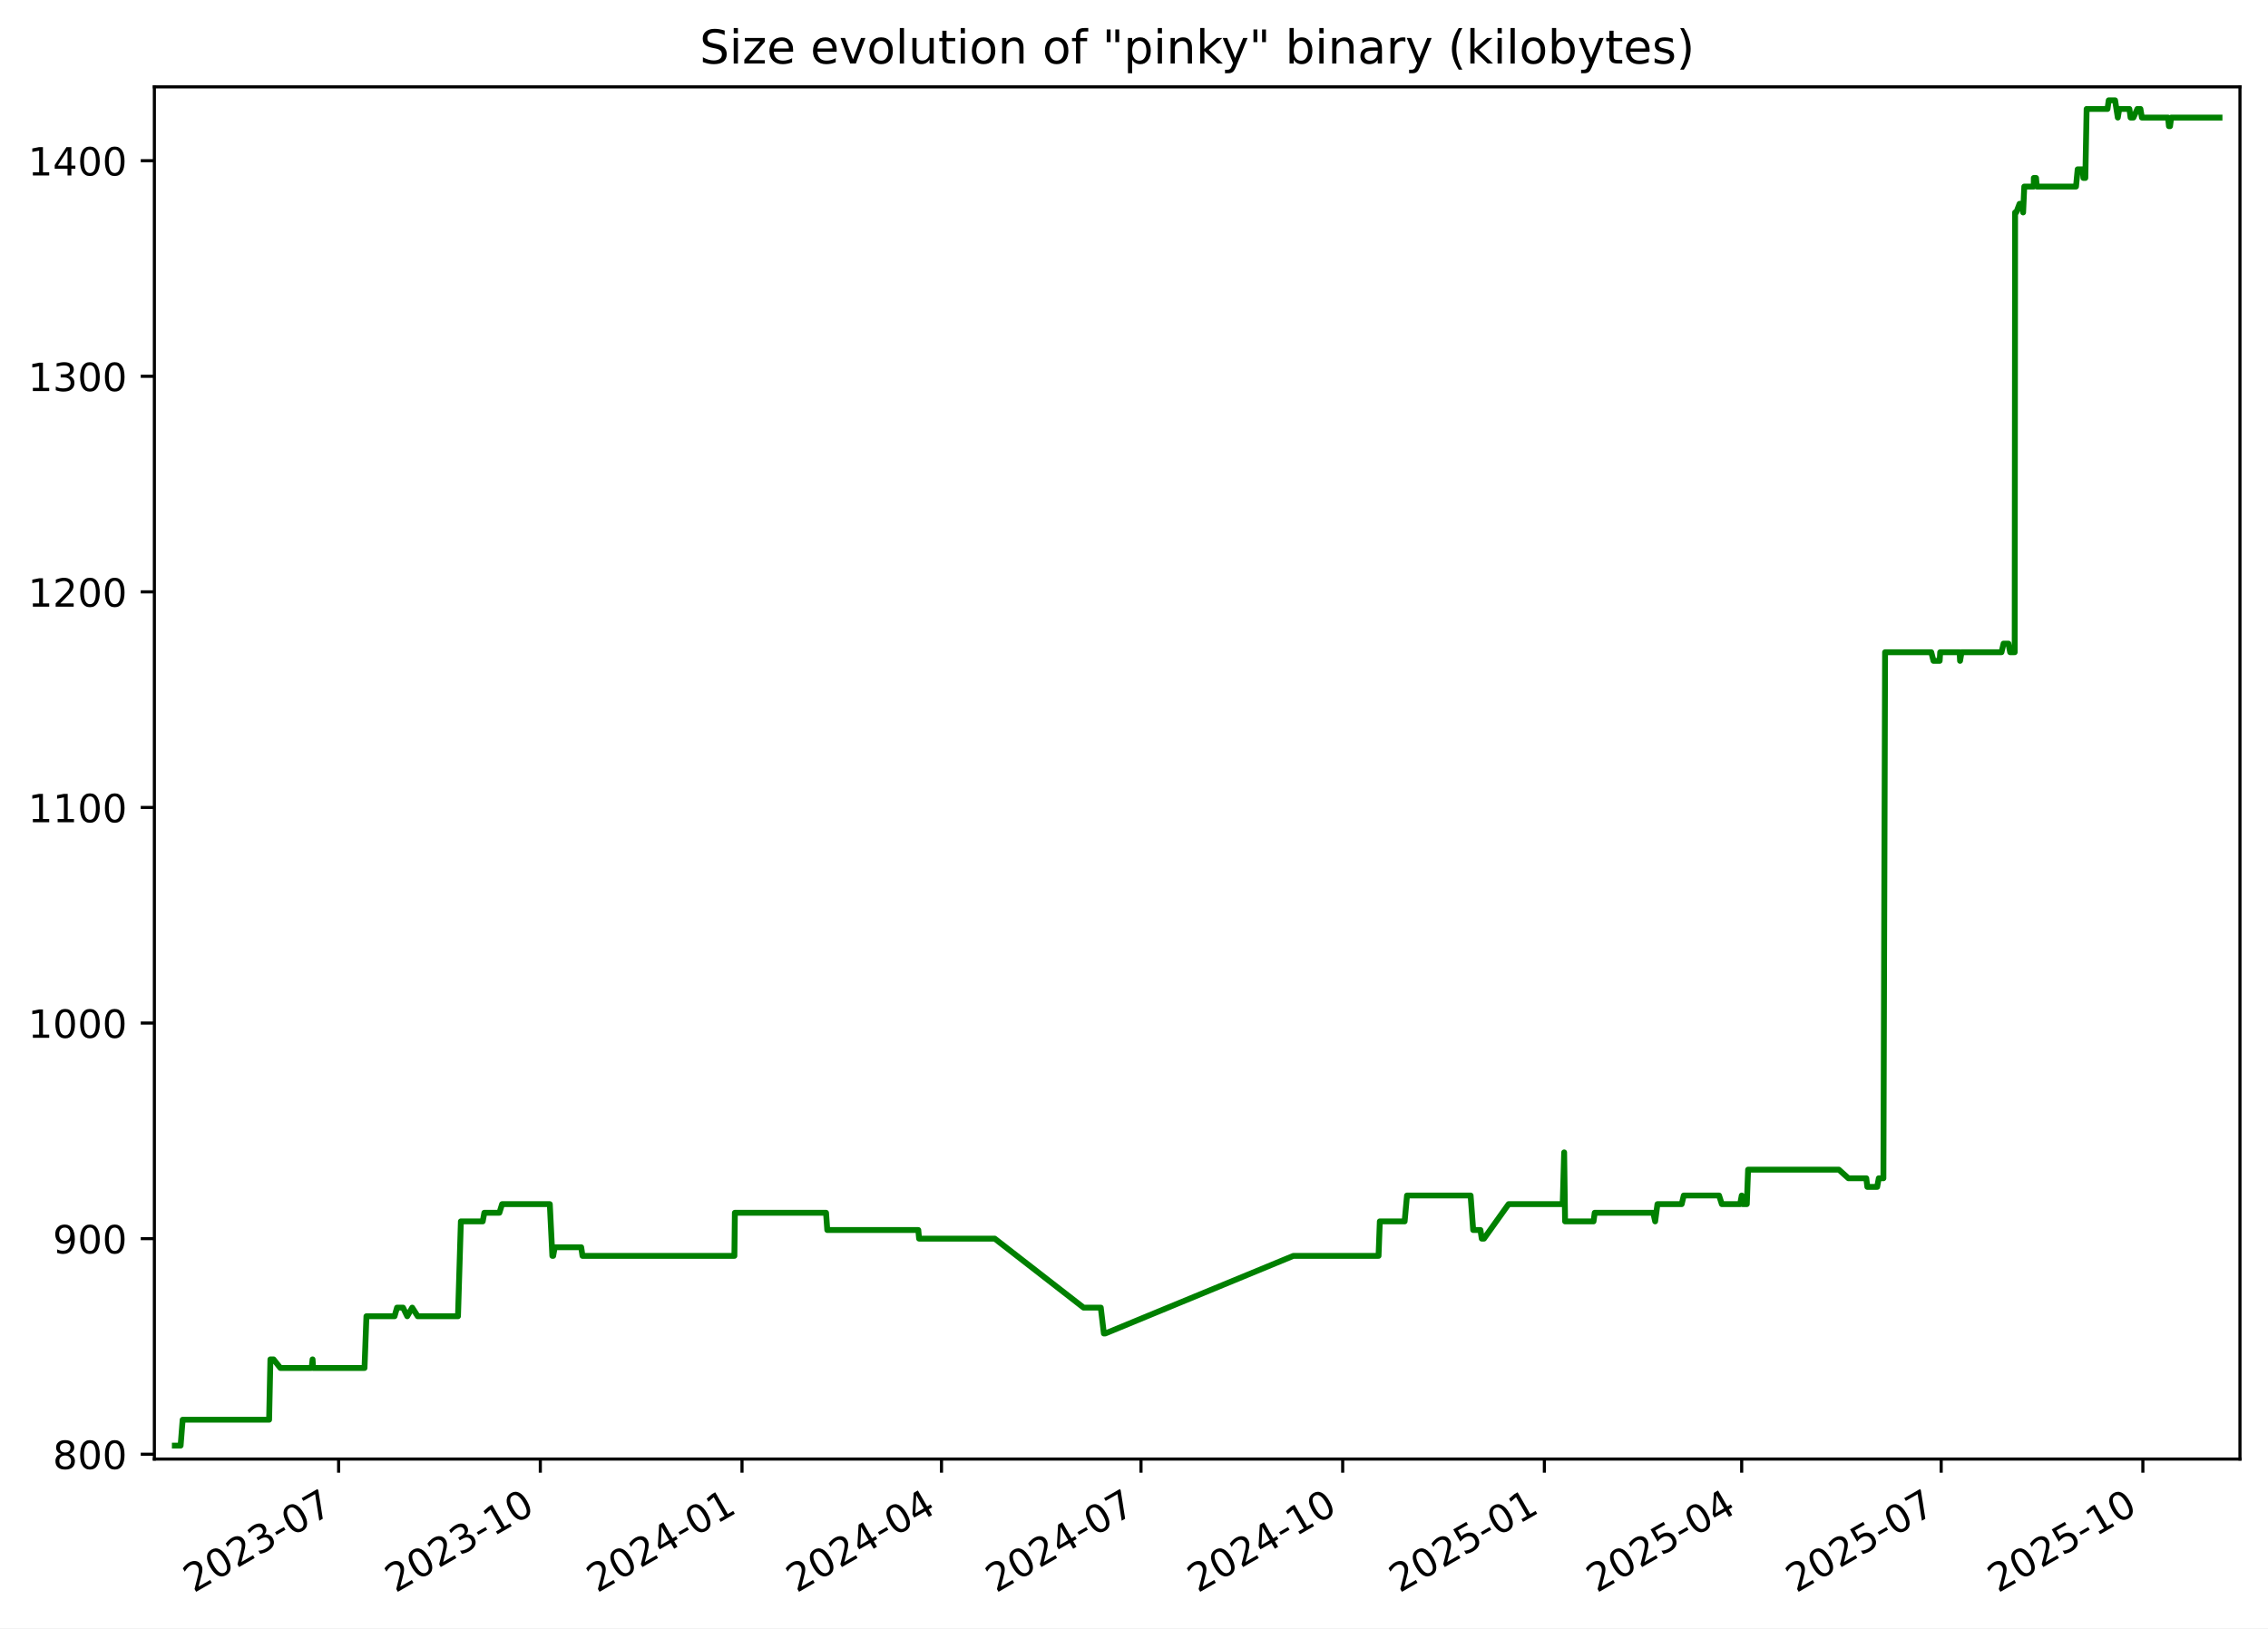
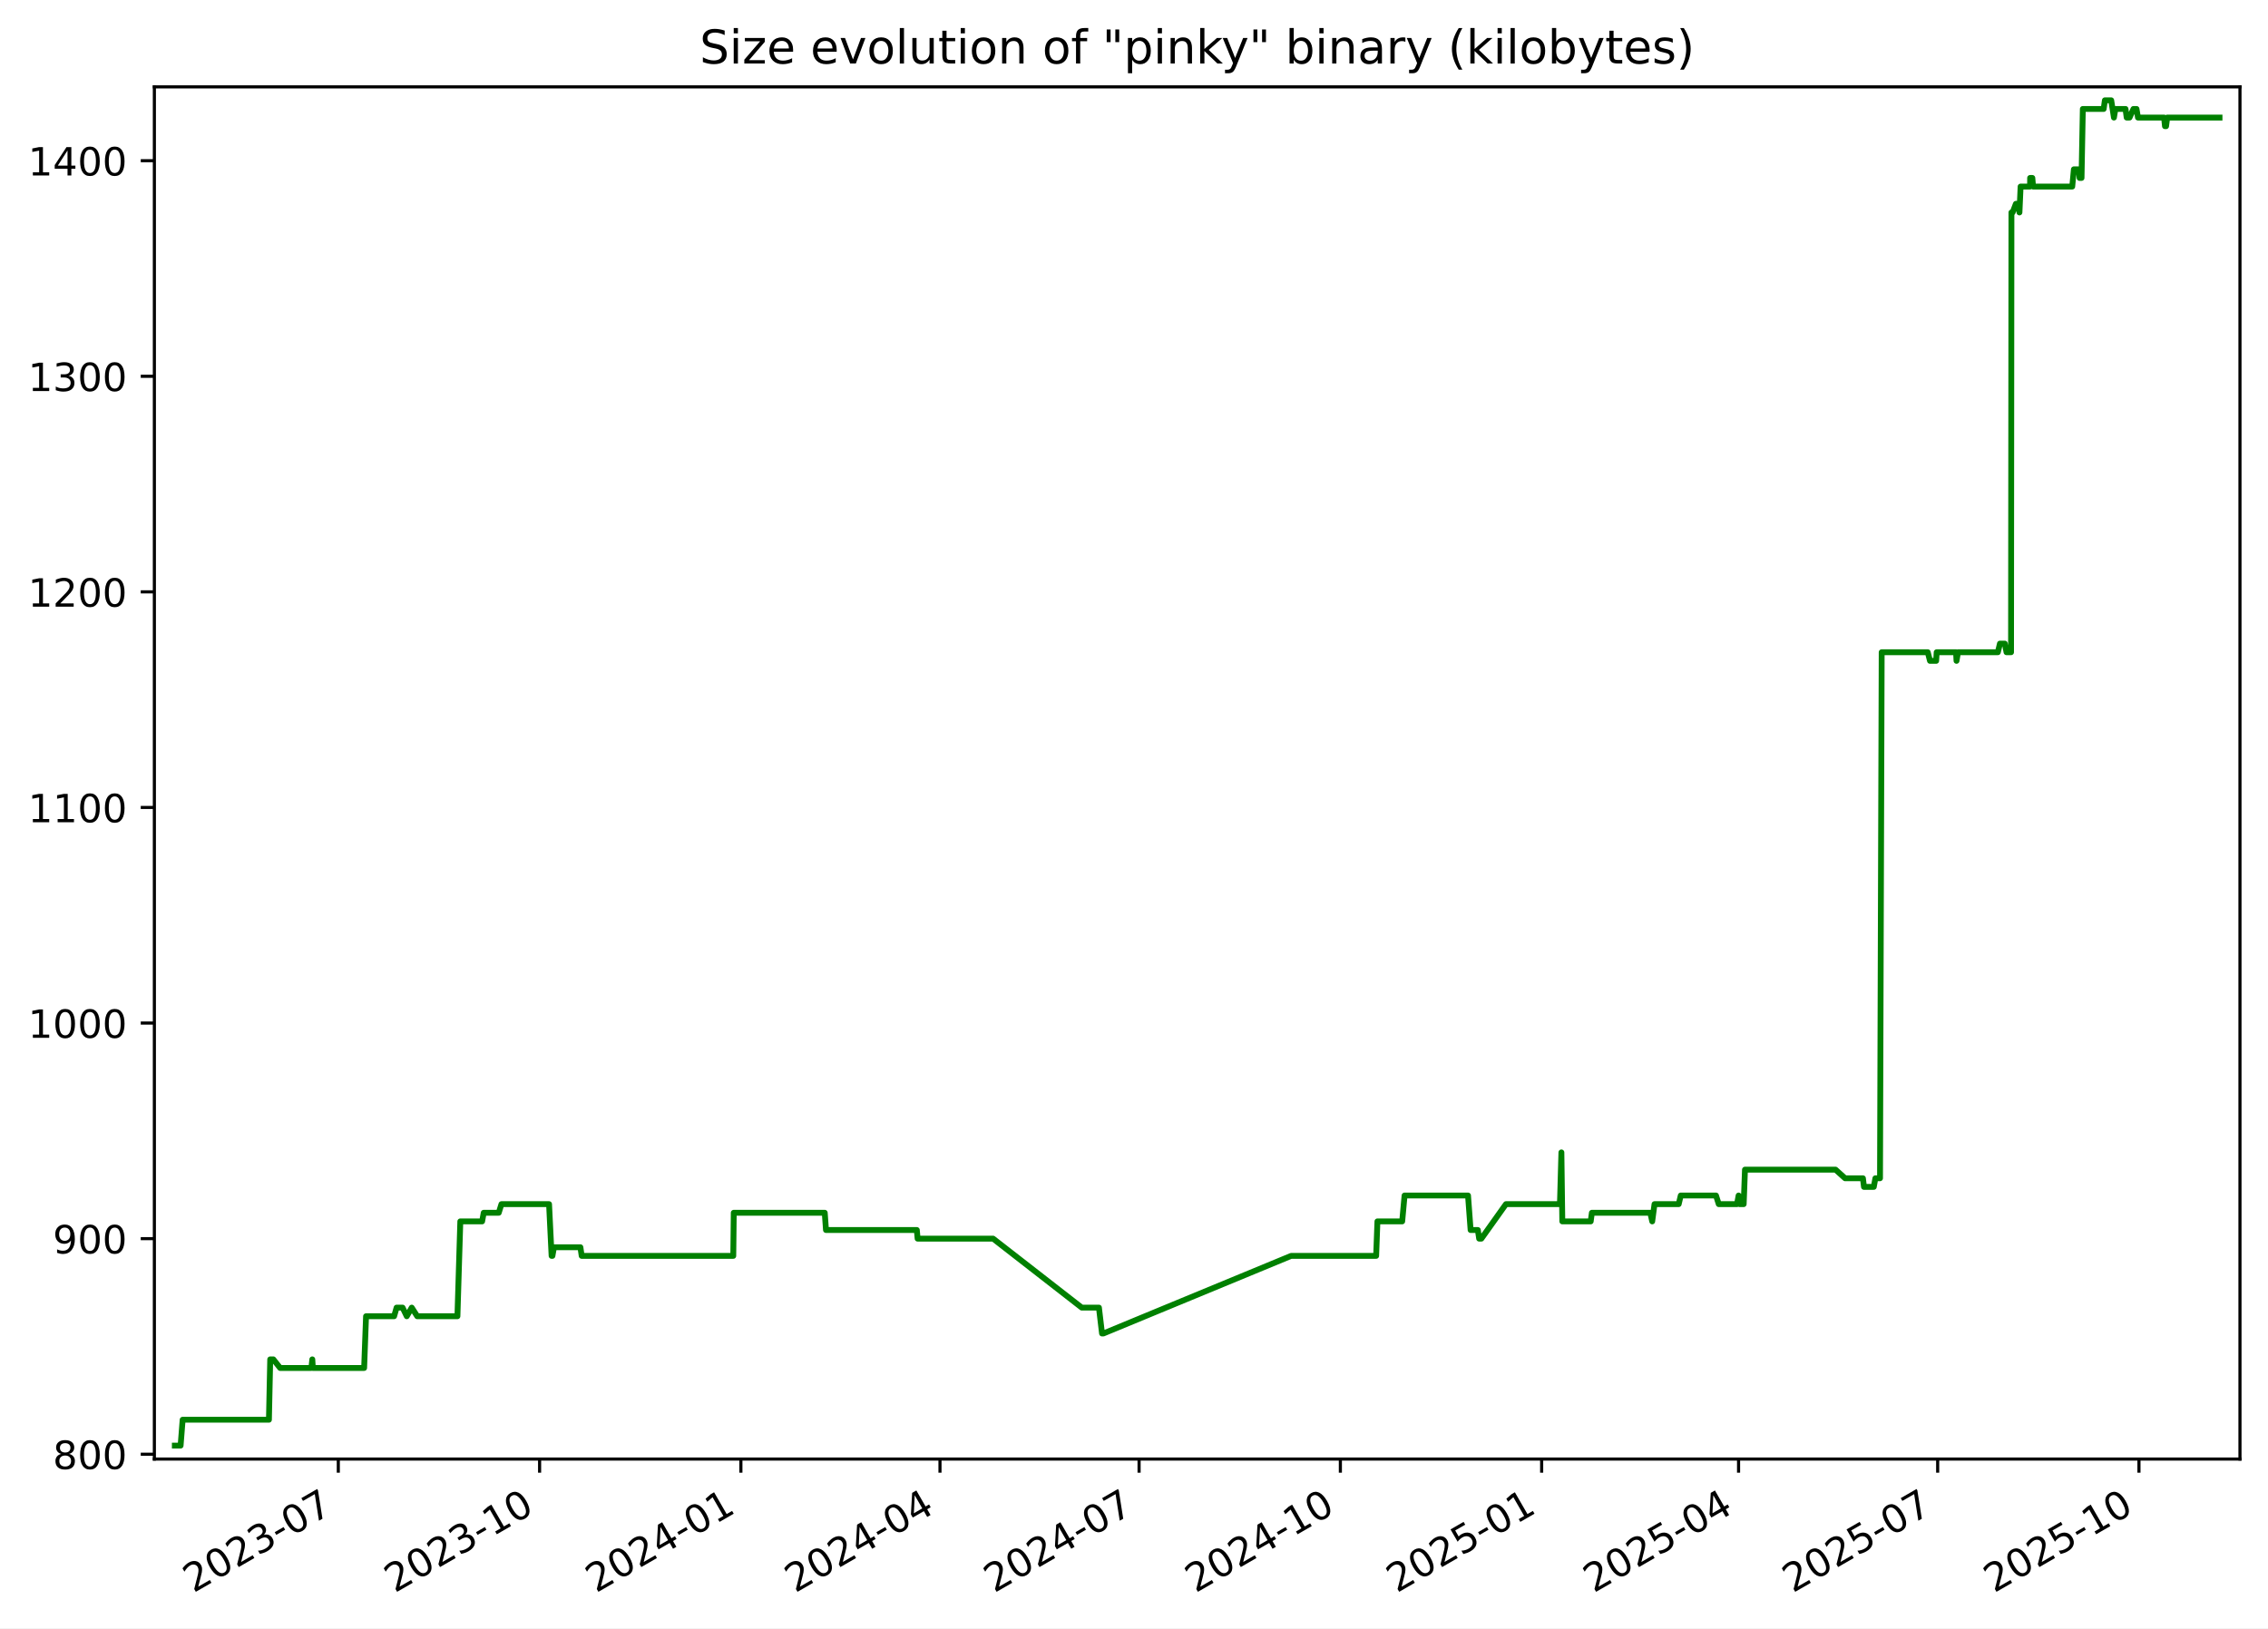
<svg xmlns="http://www.w3.org/2000/svg" xmlns:xlink="http://www.w3.org/1999/xlink" width="582.53pt" height="418.303pt" viewBox="0 0 582.53 418.303" version="1.1">
  <defs>
    <style type="text/css">*{stroke-linejoin: round; stroke-linecap: butt}</style>
  </defs>
  <g id="figure_1">
    <g id="patch_1">
      <path d="M -0 418.303  L 582.53 418.303  L 582.53 0  L -0 0  z " style="fill: #ffffff" />
    </g>
    <g id="axes_1">
      <g id="patch_2">
        <path d="M 39.65 374.83  L 575.33 374.83  L 575.33 22.318  L 39.65 22.318  z " style="fill: #ffffff" />
      </g>
      <g id="matplotlib.axis_1">
        <g id="xtick_1">
          <g id="line2d_1">
            <defs>
-               <path id="m881728bbc0" d="M 0 0  L 0 3.5  " style="stroke: #000000; stroke-width: 0.8" />
+               <path id="m4343f23c25" d="M 0 0  L 0 3.5  " style="stroke: #000000; stroke-width: 0.8" />
            </defs>
            <g>
-               <use xlink:href="#m881728bbc0" x="86.975" y="374.83" style="stroke: #000000; stroke-width: 0.8" />
+               <use xlink:href="#m4343f23c25" x="86.892" y="374.83" style="stroke: #000000; stroke-width: 0.8" />
            </g>
          </g>
          <g id="text_1">
-             <g transform="translate(49.75062 409.302) rotate(-30) scale(0.1 -0.1)">
+             <g transform="translate(49.66697 409.302) rotate(-30) scale(0.1 -0.1)">
              <defs>
                <path id="DejaVuSans-32" d="M 1228 531  L 3431 531  L 3431 0  L 469 0  L 469 531  Q 828 903 1448 1529  Q 2069 2156 2228 2338  Q 2531 2678 2651 2914  Q 2772 3150 2772 3378  Q 2772 3750 2511 3984  Q 2250 4219 1831 4219  Q 1534 4219 1204 4116  Q 875 4013 500 3803  L 500 4441  Q 881 4594 1212 4672  Q 1544 4750 1819 4750  Q 2544 4750 2975 4387  Q 3406 4025 3406 3419  Q 3406 3131 3298 2873  Q 3191 2616 2906 2266  Q 2828 2175 2409 1742  Q 1991 1309 1228 531  z " transform="scale(0.015625)" />
                <path id="DejaVuSans-30" d="M 2034 4250  Q 1547 4250 1301 3770  Q 1056 3291 1056 2328  Q 1056 1369 1301 889  Q 1547 409 2034 409  Q 2525 409 2770 889  Q 3016 1369 3016 2328  Q 3016 3291 2770 3770  Q 2525 4250 2034 4250  z M 2034 4750  Q 2819 4750 3233 4129  Q 3647 3509 3647 2328  Q 3647 1150 3233 529  Q 2819 -91 2034 -91  Q 1250 -91 836 529  Q 422 1150 422 2328  Q 422 3509 836 4129  Q 1250 4750 2034 4750  z " transform="scale(0.015625)" />
                <path id="DejaVuSans-33" d="M 2597 2516  Q 3050 2419 3304 2112  Q 3559 1806 3559 1356  Q 3559 666 3084 287  Q 2609 -91 1734 -91  Q 1441 -91 1130 -33  Q 819 25 488 141  L 488 750  Q 750 597 1062 519  Q 1375 441 1716 441  Q 2309 441 2620 675  Q 2931 909 2931 1356  Q 2931 1769 2642 2001  Q 2353 2234 1838 2234  L 1294 2234  L 1294 2753  L 1863 2753  Q 2328 2753 2575 2939  Q 2822 3125 2822 3475  Q 2822 3834 2567 4026  Q 2313 4219 1838 4219  Q 1578 4219 1281 4162  Q 984 4106 628 3988  L 628 4550  Q 988 4650 1302 4700  Q 1616 4750 1894 4750  Q 2613 4750 3031 4423  Q 3450 4097 3450 3541  Q 3450 3153 3228 2886  Q 3006 2619 2597 2516  z " transform="scale(0.015625)" />
                <path id="DejaVuSans-2d" d="M 313 2009  L 1997 2009  L 1997 1497  L 313 1497  L 313 2009  z " transform="scale(0.015625)" />
                <path id="DejaVuSans-37" d="M 525 4666  L 3525 4666  L 3525 4397  L 1831 0  L 1172 0  L 2766 4134  L 525 4134  L 525 4666  z " transform="scale(0.015625)" />
              </defs>
              <use xlink:href="#DejaVuSans-32" />
              <use xlink:href="#DejaVuSans-30" x="63.623" />
              <use xlink:href="#DejaVuSans-32" x="127.246" />
              <use xlink:href="#DejaVuSans-33" x="190.869" />
              <use xlink:href="#DejaVuSans-2d" x="254.492" />
              <use xlink:href="#DejaVuSans-30" x="290.576" />
              <use xlink:href="#DejaVuSans-37" x="354.199" />
            </g>
          </g>
        </g>
        <g id="xtick_2">
          <g id="line2d_2">
            <g>
-               <use xlink:href="#m881728bbc0" x="138.779" y="374.83" style="stroke: #000000; stroke-width: 0.8" />
+               <use xlink:href="#m4343f23c25" x="138.592" y="374.83" style="stroke: #000000; stroke-width: 0.8" />
            </g>
          </g>
          <g id="text_2">
-             <g transform="translate(101.554 409.302) rotate(-30) scale(0.1 -0.1)">
+             <g transform="translate(101.3673 409.302) rotate(-30) scale(0.1 -0.1)">
              <defs>
                <path id="DejaVuSans-31" d="M 794 531  L 1825 531  L 1825 4091  L 703 3866  L 703 4441  L 1819 4666  L 2450 4666  L 2450 531  L 3481 531  L 3481 0  L 794 0  L 794 531  z " transform="scale(0.015625)" />
              </defs>
              <use xlink:href="#DejaVuSans-32" />
              <use xlink:href="#DejaVuSans-30" x="63.623" />
              <use xlink:href="#DejaVuSans-32" x="127.246" />
              <use xlink:href="#DejaVuSans-33" x="190.869" />
              <use xlink:href="#DejaVuSans-2d" x="254.492" />
              <use xlink:href="#DejaVuSans-31" x="290.576" />
              <use xlink:href="#DejaVuSans-30" x="354.199" />
            </g>
          </g>
        </g>
        <g id="xtick_3">
          <g id="line2d_3">
            <g>
-               <use xlink:href="#m881728bbc0" x="190.582" y="374.83" style="stroke: #000000; stroke-width: 0.8" />
+               <use xlink:href="#m4343f23c25" x="190.293" y="374.83" style="stroke: #000000; stroke-width: 0.8" />
            </g>
          </g>
          <g id="text_3">
-             <g transform="translate(153.3574 409.302) rotate(-30) scale(0.1 -0.1)">
+             <g transform="translate(153.0677 409.302) rotate(-30) scale(0.1 -0.1)">
              <defs>
                <path id="DejaVuSans-34" d="M 2419 4116  L 825 1625  L 2419 1625  L 2419 4116  z M 2253 4666  L 3047 4666  L 3047 1625  L 3713 1625  L 3713 1100  L 3047 1100  L 3047 0  L 2419 0  L 2419 1100  L 313 1100  L 313 1709  L 2253 4666  z " transform="scale(0.015625)" />
              </defs>
              <use xlink:href="#DejaVuSans-32" />
              <use xlink:href="#DejaVuSans-30" x="63.623" />
              <use xlink:href="#DejaVuSans-32" x="127.246" />
              <use xlink:href="#DejaVuSans-34" x="190.869" />
              <use xlink:href="#DejaVuSans-2d" x="254.492" />
              <use xlink:href="#DejaVuSans-30" x="290.576" />
              <use xlink:href="#DejaVuSans-31" x="354.199" />
            </g>
          </g>
        </g>
        <g id="xtick_4">
          <g id="line2d_4">
            <g>
-               <use xlink:href="#m881728bbc0" x="241.822" y="374.83" style="stroke: #000000; stroke-width: 0.8" />
+               <use xlink:href="#m4343f23c25" x="241.431" y="374.83" style="stroke: #000000; stroke-width: 0.8" />
            </g>
          </g>
          <g id="text_4">
-             <g transform="translate(204.5976 409.302) rotate(-30) scale(0.1 -0.1)">
+             <g transform="translate(204.2061 409.302) rotate(-30) scale(0.1 -0.1)">
              <use xlink:href="#DejaVuSans-32" />
              <use xlink:href="#DejaVuSans-30" x="63.623" />
              <use xlink:href="#DejaVuSans-32" x="127.246" />
              <use xlink:href="#DejaVuSans-34" x="190.869" />
              <use xlink:href="#DejaVuSans-2d" x="254.492" />
              <use xlink:href="#DejaVuSans-30" x="290.576" />
              <use xlink:href="#DejaVuSans-34" x="354.199" />
            </g>
          </g>
        </g>
        <g id="xtick_5">
          <g id="line2d_5">
            <g>
-               <use xlink:href="#m881728bbc0" x="293.063" y="374.83" style="stroke: #000000; stroke-width: 0.8" />
+               <use xlink:href="#m4343f23c25" x="292.569" y="374.83" style="stroke: #000000; stroke-width: 0.8" />
            </g>
          </g>
          <g id="text_5">
-             <g transform="translate(255.8379 409.302) rotate(-30) scale(0.1 -0.1)">
+             <g transform="translate(255.3445 409.302) rotate(-30) scale(0.1 -0.1)">
              <use xlink:href="#DejaVuSans-32" />
              <use xlink:href="#DejaVuSans-30" x="63.623" />
              <use xlink:href="#DejaVuSans-32" x="127.246" />
              <use xlink:href="#DejaVuSans-34" x="190.869" />
              <use xlink:href="#DejaVuSans-2d" x="254.492" />
              <use xlink:href="#DejaVuSans-30" x="290.576" />
              <use xlink:href="#DejaVuSans-37" x="354.199" />
            </g>
          </g>
        </g>
        <g id="xtick_6">
          <g id="line2d_6">
            <g>
-               <use xlink:href="#m881728bbc0" x="344.866" y="374.83" style="stroke: #000000; stroke-width: 0.8" />
+               <use xlink:href="#m4343f23c25" x="344.27" y="374.83" style="stroke: #000000; stroke-width: 0.8" />
            </g>
          </g>
          <g id="text_6">
-             <g transform="translate(307.6413 409.302) rotate(-30) scale(0.1 -0.1)">
+             <g transform="translate(307.0449 409.302) rotate(-30) scale(0.1 -0.1)">
              <use xlink:href="#DejaVuSans-32" />
              <use xlink:href="#DejaVuSans-30" x="63.623" />
              <use xlink:href="#DejaVuSans-32" x="127.246" />
              <use xlink:href="#DejaVuSans-34" x="190.869" />
              <use xlink:href="#DejaVuSans-2d" x="254.492" />
              <use xlink:href="#DejaVuSans-31" x="290.576" />
              <use xlink:href="#DejaVuSans-30" x="354.199" />
            </g>
          </g>
        </g>
        <g id="xtick_7">
          <g id="line2d_7">
            <g>
-               <use xlink:href="#m881728bbc0" x="396.67" y="374.83" style="stroke: #000000; stroke-width: 0.8" />
+               <use xlink:href="#m4343f23c25" x="395.97" y="374.83" style="stroke: #000000; stroke-width: 0.8" />
            </g>
          </g>
          <g id="text_7">
-             <g transform="translate(359.4447 409.302) rotate(-30) scale(0.1 -0.1)">
+             <g transform="translate(358.7453 409.302) rotate(-30) scale(0.1 -0.1)">
              <defs>
                <path id="DejaVuSans-35" d="M 691 4666  L 3169 4666  L 3169 4134  L 1269 4134  L 1269 2991  Q 1406 3038 1543 3061  Q 1681 3084 1819 3084  Q 2600 3084 3056 2656  Q 3513 2228 3513 1497  Q 3513 744 3044 326  Q 2575 -91 1722 -91  Q 1428 -91 1123 -41  Q 819 9 494 109  L 494 744  Q 775 591 1075 516  Q 1375 441 1709 441  Q 2250 441 2565 725  Q 2881 1009 2881 1497  Q 2881 1984 2565 2268  Q 2250 2553 1709 2553  Q 1456 2553 1204 2497  Q 953 2441 691 2322  L 691 4666  z " transform="scale(0.015625)" />
              </defs>
              <use xlink:href="#DejaVuSans-32" />
              <use xlink:href="#DejaVuSans-30" x="63.623" />
              <use xlink:href="#DejaVuSans-32" x="127.246" />
              <use xlink:href="#DejaVuSans-35" x="190.869" />
              <use xlink:href="#DejaVuSans-2d" x="254.492" />
              <use xlink:href="#DejaVuSans-30" x="290.576" />
              <use xlink:href="#DejaVuSans-31" x="354.199" />
            </g>
          </g>
        </g>
        <g id="xtick_8">
          <g id="line2d_8">
            <g>
-               <use xlink:href="#m881728bbc0" x="447.347" y="374.83" style="stroke: #000000; stroke-width: 0.8" />
+               <use xlink:href="#m4343f23c25" x="446.547" y="374.83" style="stroke: #000000; stroke-width: 0.8" />
            </g>
          </g>
          <g id="text_8">
-             <g transform="translate(410.1219 409.302) rotate(-30) scale(0.1 -0.1)">
+             <g transform="translate(409.3218 409.302) rotate(-30) scale(0.1 -0.1)">
              <use xlink:href="#DejaVuSans-32" />
              <use xlink:href="#DejaVuSans-30" x="63.623" />
              <use xlink:href="#DejaVuSans-32" x="127.246" />
              <use xlink:href="#DejaVuSans-35" x="190.869" />
              <use xlink:href="#DejaVuSans-2d" x="254.492" />
              <use xlink:href="#DejaVuSans-30" x="290.576" />
              <use xlink:href="#DejaVuSans-34" x="354.199" />
            </g>
          </g>
        </g>
        <g id="xtick_9">
          <g id="line2d_9">
            <g>
-               <use xlink:href="#m881728bbc0" x="498.587" y="374.83" style="stroke: #000000; stroke-width: 0.8" />
+               <use xlink:href="#m4343f23c25" x="497.685" y="374.83" style="stroke: #000000; stroke-width: 0.8" />
            </g>
          </g>
          <g id="text_9">
-             <g transform="translate(461.3622 409.302) rotate(-30) scale(0.1 -0.1)">
+             <g transform="translate(460.4602 409.302) rotate(-30) scale(0.1 -0.1)">
              <use xlink:href="#DejaVuSans-32" />
              <use xlink:href="#DejaVuSans-30" x="63.623" />
              <use xlink:href="#DejaVuSans-32" x="127.246" />
              <use xlink:href="#DejaVuSans-35" x="190.869" />
              <use xlink:href="#DejaVuSans-2d" x="254.492" />
              <use xlink:href="#DejaVuSans-30" x="290.576" />
              <use xlink:href="#DejaVuSans-37" x="354.199" />
            </g>
          </g>
        </g>
        <g id="xtick_10">
          <g id="line2d_10">
            <g>
-               <use xlink:href="#m881728bbc0" x="550.39" y="374.83" style="stroke: #000000; stroke-width: 0.8" />
+               <use xlink:href="#m4343f23c25" x="549.385" y="374.83" style="stroke: #000000; stroke-width: 0.8" />
            </g>
          </g>
          <g id="text_10">
-             <g transform="translate(513.1656 409.302) rotate(-30) scale(0.1 -0.1)">
+             <g transform="translate(512.1605 409.302) rotate(-30) scale(0.1 -0.1)">
              <use xlink:href="#DejaVuSans-32" />
              <use xlink:href="#DejaVuSans-30" x="63.623" />
              <use xlink:href="#DejaVuSans-32" x="127.246" />
              <use xlink:href="#DejaVuSans-35" x="190.869" />
              <use xlink:href="#DejaVuSans-2d" x="254.492" />
              <use xlink:href="#DejaVuSans-31" x="290.576" />
              <use xlink:href="#DejaVuSans-30" x="354.199" />
            </g>
          </g>
        </g>
      </g>
      <g id="matplotlib.axis_2">
        <g id="ytick_1">
          <g id="line2d_11">
            <defs>
-               <path id="md2cb632869" d="M 0 0  L -3.5 0  " style="stroke: #000000; stroke-width: 0.8" />
+               <path id="maa5a994c96" d="M 0 0  L -3.5 0  " style="stroke: #000000; stroke-width: 0.8" />
            </defs>
            <g>
-               <use xlink:href="#md2cb632869" x="39.65" y="373.59" style="stroke: #000000; stroke-width: 0.8" />
+               <use xlink:href="#maa5a994c96" x="39.65" y="373.59" style="stroke: #000000; stroke-width: 0.8" />
            </g>
          </g>
          <g id="text_11">
            <g transform="translate(13.5625 377.3887) scale(0.1 -0.1)">
              <defs>
                <path id="DejaVuSans-38" d="M 2034 2216  Q 1584 2216 1326 1975  Q 1069 1734 1069 1313  Q 1069 891 1326 650  Q 1584 409 2034 409  Q 2484 409 2743 651  Q 3003 894 3003 1313  Q 3003 1734 2745 1975  Q 2488 2216 2034 2216  z M 1403 2484  Q 997 2584 770 2862  Q 544 3141 544 3541  Q 544 4100 942 4425  Q 1341 4750 2034 4750  Q 2731 4750 3128 4425  Q 3525 4100 3525 3541  Q 3525 3141 3298 2862  Q 3072 2584 2669 2484  Q 3125 2378 3379 2068  Q 3634 1759 3634 1313  Q 3634 634 3220 271  Q 2806 -91 2034 -91  Q 1263 -91 848 271  Q 434 634 434 1313  Q 434 1759 690 2068  Q 947 2378 1403 2484  z M 1172 3481  Q 1172 3119 1398 2916  Q 1625 2713 2034 2713  Q 2441 2713 2670 2916  Q 2900 3119 2900 3481  Q 2900 3844 2670 4047  Q 2441 4250 2034 4250  Q 1625 4250 1398 4047  Q 1172 3844 1172 3481  z " transform="scale(0.015625)" />
              </defs>
              <use xlink:href="#DejaVuSans-38" />
              <use xlink:href="#DejaVuSans-30" x="63.623" />
              <use xlink:href="#DejaVuSans-30" x="127.246" />
            </g>
          </g>
        </g>
        <g id="ytick_2">
          <g id="line2d_12">
            <g>
-               <use xlink:href="#md2cb632869" x="39.65" y="318.205" style="stroke: #000000; stroke-width: 0.8" />
+               <use xlink:href="#maa5a994c96" x="39.65" y="318.205" style="stroke: #000000; stroke-width: 0.8" />
            </g>
          </g>
          <g id="text_12">
            <g transform="translate(13.5625 322.0041) scale(0.1 -0.1)">
              <defs>
                <path id="DejaVuSans-39" d="M 703 97  L 703 672  Q 941 559 1184 500  Q 1428 441 1663 441  Q 2288 441 2617 861  Q 2947 1281 2994 2138  Q 2813 1869 2534 1725  Q 2256 1581 1919 1581  Q 1219 1581 811 2004  Q 403 2428 403 3163  Q 403 3881 828 4315  Q 1253 4750 1959 4750  Q 2769 4750 3195 4129  Q 3622 3509 3622 2328  Q 3622 1225 3098 567  Q 2575 -91 1691 -91  Q 1453 -91 1209 -44  Q 966 3 703 97  z M 1959 2075  Q 2384 2075 2632 2365  Q 2881 2656 2881 3163  Q 2881 3666 2632 3958  Q 2384 4250 1959 4250  Q 1534 4250 1286 3958  Q 1038 3666 1038 3163  Q 1038 2656 1286 2365  Q 1534 2075 1959 2075  z " transform="scale(0.015625)" />
              </defs>
              <use xlink:href="#DejaVuSans-39" />
              <use xlink:href="#DejaVuSans-30" x="63.623" />
              <use xlink:href="#DejaVuSans-30" x="127.246" />
            </g>
          </g>
        </g>
        <g id="ytick_3">
          <g id="line2d_13">
            <g>
-               <use xlink:href="#md2cb632869" x="39.65" y="262.82" style="stroke: #000000; stroke-width: 0.8" />
+               <use xlink:href="#maa5a994c96" x="39.65" y="262.82" style="stroke: #000000; stroke-width: 0.8" />
            </g>
          </g>
          <g id="text_13">
            <g transform="translate(7.2 266.6195) scale(0.1 -0.1)">
              <use xlink:href="#DejaVuSans-31" />
              <use xlink:href="#DejaVuSans-30" x="63.623" />
              <use xlink:href="#DejaVuSans-30" x="127.246" />
              <use xlink:href="#DejaVuSans-30" x="190.869" />
            </g>
          </g>
        </g>
        <g id="ytick_4">
          <g id="line2d_14">
            <g>
-               <use xlink:href="#md2cb632869" x="39.65" y="207.436" style="stroke: #000000; stroke-width: 0.8" />
+               <use xlink:href="#maa5a994c96" x="39.65" y="207.436" style="stroke: #000000; stroke-width: 0.8" />
            </g>
          </g>
          <g id="text_14">
            <g transform="translate(7.2 211.2349) scale(0.1 -0.1)">
              <use xlink:href="#DejaVuSans-31" />
              <use xlink:href="#DejaVuSans-31" x="63.623" />
              <use xlink:href="#DejaVuSans-30" x="127.246" />
              <use xlink:href="#DejaVuSans-30" x="190.869" />
            </g>
          </g>
        </g>
        <g id="ytick_5">
          <g id="line2d_15">
            <g>
-               <use xlink:href="#md2cb632869" x="39.65" y="152.051" style="stroke: #000000; stroke-width: 0.8" />
+               <use xlink:href="#maa5a994c96" x="39.65" y="152.051" style="stroke: #000000; stroke-width: 0.8" />
            </g>
          </g>
          <g id="text_15">
            <g transform="translate(7.2 155.8503) scale(0.1 -0.1)">
              <use xlink:href="#DejaVuSans-31" />
              <use xlink:href="#DejaVuSans-32" x="63.623" />
              <use xlink:href="#DejaVuSans-30" x="127.246" />
              <use xlink:href="#DejaVuSans-30" x="190.869" />
            </g>
          </g>
        </g>
        <g id="ytick_6">
          <g id="line2d_16">
            <g>
-               <use xlink:href="#md2cb632869" x="39.65" y="96.666" style="stroke: #000000; stroke-width: 0.8" />
+               <use xlink:href="#maa5a994c96" x="39.65" y="96.666" style="stroke: #000000; stroke-width: 0.8" />
            </g>
          </g>
          <g id="text_16">
            <g transform="translate(7.2 100.4657) scale(0.1 -0.1)">
              <use xlink:href="#DejaVuSans-31" />
              <use xlink:href="#DejaVuSans-33" x="63.623" />
              <use xlink:href="#DejaVuSans-30" x="127.246" />
              <use xlink:href="#DejaVuSans-30" x="190.869" />
            </g>
          </g>
        </g>
        <g id="ytick_7">
          <g id="line2d_17">
            <g>
-               <use xlink:href="#md2cb632869" x="39.65" y="41.282" style="stroke: #000000; stroke-width: 0.8" />
+               <use xlink:href="#maa5a994c96" x="39.65" y="41.282" style="stroke: #000000; stroke-width: 0.8" />
            </g>
          </g>
          <g id="text_17">
            <g transform="translate(7.2 45.08104) scale(0.1 -0.1)">
              <use xlink:href="#DejaVuSans-31" />
              <use xlink:href="#DejaVuSans-34" x="63.623" />
              <use xlink:href="#DejaVuSans-30" x="127.246" />
              <use xlink:href="#DejaVuSans-30" x="190.869" />
            </g>
          </g>
        </g>
      </g>
      <g id="line2d_18">
-         <path d="M 44.902 371.374  L 46.392 371.374  L 46.914 364.728  L 69.122 364.728  L 69.451 349.22  L 70.256 349.22  L 72.011 351.436  L 80.045 351.436  L 80.284 349.22  L 80.426 351.436  L 93.625 351.436  L 94.116 338.143  L 101.339 338.143  L 101.978 335.928  L 103.518 335.928  L 104.598 338.143  L 105.874 335.928  L 107.289 338.143  L 117.634 338.143  L 118.376 313.774  L 123.987 313.774  L 124.4 311.559  L 128.273 311.559  L 128.961 309.343  L 141.217 309.343  L 141.87 322.636  L 142.084 322.636  L 142.48 320.42  L 149.282 320.42  L 149.613 322.636  L 188.628 322.636  L 188.75 311.559  L 212.168 311.559  L 212.484 315.99  L 235.865 315.99  L 236.065 318.205  L 255.495 318.205  L 278.317 335.928  L 282.733 335.928  L 283.526 342.574  L 283.869 342.574  L 332.188 322.636  L 354.076 322.636  L 354.404 313.774  L 360.778 313.774  L 361.387 307.128  L 377.723 307.128  L 378.384 315.99  L 380.249 315.99  L 380.583 318.205  L 381.156 318.205  L 387.481 309.343  L 401.374 309.343  L 401.75 296.051  L 401.986 313.774  L 409.293 313.774  L 409.595 311.559  L 424.633 311.559  L 425.121 313.774  L 425.712 309.343  L 431.939 309.343  L 432.469 307.128  L 441.537 307.128  L 442.249 309.343  L 446.95 309.343  L 447.356 307.128  L 447.606 309.343  L 448.664 309.343  L 448.995 300.482  L 472.304 300.482  L 474.764 302.697  L 479.352 302.697  L 479.622 304.913  L 482.148 304.913  L 482.555 302.697  L 483.75 302.697  L 484.178 167.559  L 496.037 167.559  L 496.612 169.774  L 498.2 169.774  L 498.332 167.559  L 503.323 167.559  L 503.436 169.774  L 503.823 167.559  L 514.08 167.559  L 514.611 165.343  L 515.865 165.343  L 516.302 167.559  L 517.471 167.559  L 517.572 54.574  L 517.875 54.574  L 518.715 52.359  L 519.268 52.359  L 519.634 54.574  L 519.93 47.928  L 522.363 47.928  L 522.382 45.713  L 522.951 45.713  L 523.144 47.928  L 533.218 47.928  L 533.645 43.497  L 534.902 43.497  L 535.115 45.713  L 535.611 45.713  L 535.946 27.99  L 541.307 27.99  L 541.619 25.774  L 543.253 25.774  L 543.951 30.205  L 544.323 27.99  L 546.933 27.99  L 547.232 30.205  L 547.965 30.205  L 548.977 27.99  L 549.763 27.99  L 550.138 30.205  L 556.86 30.205  L 557.087 32.42  L 557.372 32.42  L 557.665 30.205  L 570.078 30.205  L 570.078 30.205  " clip-path="url(#p46e1a5e60f)" style="fill: none; stroke: #008000; stroke-width: 1.5; stroke-linecap: square" />
+         <path d="M 44.902 371.374  L 46.389 371.374  L 46.91 364.728  L 69.074 364.728  L 69.403 349.22  L 70.206 349.22  L 71.957 351.436  L 79.975 351.436  L 80.214 349.22  L 80.356 351.436  L 93.528 351.436  L 94.018 338.143  L 101.226 338.143  L 101.864 335.928  L 103.402 335.928  L 104.479 338.143  L 105.753 335.928  L 107.165 338.143  L 117.49 338.143  L 118.23 313.774  L 123.83 313.774  L 124.242 311.559  L 128.107 311.559  L 128.794 309.343  L 141.026 309.343  L 141.677 322.636  L 141.891 322.636  L 142.286 320.42  L 149.075 320.42  L 149.405 322.636  L 188.342 322.636  L 188.464 311.559  L 211.835 311.559  L 212.151 315.99  L 235.485 315.99  L 235.685 318.205  L 255.076 318.205  L 277.853 335.928  L 282.26 335.928  L 283.052 342.574  L 283.394 342.574  L 331.617 322.636  L 353.461 322.636  L 353.789 313.774  L 360.15 313.774  L 360.758 307.128  L 377.061 307.128  L 377.721 315.99  L 379.582 315.99  L 379.916 318.205  L 380.488 318.205  L 386.8 309.343  L 400.666 309.343  L 401.04 296.051  L 401.276 313.774  L 408.569 313.774  L 408.87 311.559  L 423.878 311.559  L 424.365 313.774  L 424.955 309.343  L 431.17 309.343  L 431.699 307.128  L 440.749 307.128  L 441.459 309.343  L 446.151 309.343  L 446.556 307.128  L 446.806 309.343  L 447.861 309.343  L 448.192 300.482  L 471.454 300.482  L 473.91 302.697  L 478.488 302.697  L 478.758 304.913  L 481.278 304.913  L 481.685 302.697  L 482.878 302.697  L 483.304 167.559  L 495.14 167.559  L 495.714 169.774  L 497.298 169.774  L 497.43 167.559  L 502.412 167.559  L 502.525 169.774  L 502.911 167.559  L 513.147 167.559  L 513.678 165.343  L 514.929 165.343  L 515.365 167.559  L 516.532 167.559  L 516.632 54.574  L 516.935 54.574  L 517.773 52.359  L 518.324 52.359  L 518.69 54.574  L 518.986 47.928  L 521.414 47.928  L 521.432 45.713  L 522.001 45.713  L 522.193 47.928  L 532.248 47.928  L 532.673 43.497  L 533.928 43.497  L 534.14 45.713  L 534.635 45.713  L 534.969 27.99  L 540.32 27.99  L 540.632 25.774  L 542.262 25.774  L 542.959 30.205  L 543.33 27.99  L 545.935 27.99  L 546.234 30.205  L 546.965 30.205  L 547.974 27.99  L 548.759 27.99  L 549.133 30.205  L 555.842 30.205  L 556.069 32.42  L 556.353 32.42  L 556.645 30.205  L 570.078 30.205  L 570.078 30.205  " clip-path="url(#p16a72ce56a)" style="fill: none; stroke: #008000; stroke-width: 1.5; stroke-linecap: square" />
      </g>
      <g id="patch_3">
        <path d="M 39.65 374.83  L 39.65 22.318  " style="fill: none; stroke: #000000; stroke-width: 0.8; stroke-linejoin: miter; stroke-linecap: square" />
      </g>
      <g id="patch_4">
        <path d="M 575.33 374.83  L 575.33 22.318  " style="fill: none; stroke: #000000; stroke-width: 0.8; stroke-linejoin: miter; stroke-linecap: square" />
      </g>
      <g id="patch_5">
        <path d="M 39.65 374.83  L 575.33 374.83  " style="fill: none; stroke: #000000; stroke-width: 0.8; stroke-linejoin: miter; stroke-linecap: square" />
      </g>
      <g id="patch_6">
        <path d="M 39.65 22.318  L 575.33 22.318  " style="fill: none; stroke: #000000; stroke-width: 0.8; stroke-linejoin: miter; stroke-linecap: square" />
      </g>
      <g id="text_18">
        <g transform="translate(179.7078 16.31812) scale(0.12 -0.12)">
          <defs>
            <path id="DejaVuSans-53" d="M 3425 4513  L 3425 3897  Q 3066 4069 2747 4153  Q 2428 4238 2131 4238  Q 1616 4238 1336 4038  Q 1056 3838 1056 3469  Q 1056 3159 1242 3001  Q 1428 2844 1947 2747  L 2328 2669  Q 3034 2534 3370 2195  Q 3706 1856 3706 1288  Q 3706 609 3251 259  Q 2797 -91 1919 -91  Q 1588 -91 1214 -16  Q 841 59 441 206  L 441 856  Q 825 641 1194 531  Q 1563 422 1919 422  Q 2459 422 2753 634  Q 3047 847 3047 1241  Q 3047 1584 2836 1778  Q 2625 1972 2144 2069  L 1759 2144  Q 1053 2284 737 2584  Q 422 2884 422 3419  Q 422 4038 858 4394  Q 1294 4750 2059 4750  Q 2388 4750 2728 4690  Q 3069 4631 3425 4513  z " transform="scale(0.015625)" />
            <path id="DejaVuSans-69" d="M 603 3500  L 1178 3500  L 1178 0  L 603 0  L 603 3500  z M 603 4863  L 1178 4863  L 1178 4134  L 603 4134  L 603 4863  z " transform="scale(0.015625)" />
            <path id="DejaVuSans-7a" d="M 353 3500  L 3084 3500  L 3084 2975  L 922 459  L 3084 459  L 3084 0  L 275 0  L 275 525  L 2438 3041  L 353 3041  L 353 3500  z " transform="scale(0.015625)" />
            <path id="DejaVuSans-65" d="M 3597 1894  L 3597 1613  L 953 1613  Q 991 1019 1311 708  Q 1631 397 2203 397  Q 2534 397 2845 478  Q 3156 559 3463 722  L 3463 178  Q 3153 47 2828 -22  Q 2503 -91 2169 -91  Q 1331 -91 842 396  Q 353 884 353 1716  Q 353 2575 817 3079  Q 1281 3584 2069 3584  Q 2775 3584 3186 3129  Q 3597 2675 3597 1894  z M 3022 2063  Q 3016 2534 2758 2815  Q 2500 3097 2075 3097  Q 1594 3097 1305 2825  Q 1016 2553 972 2059  L 3022 2063  z " transform="scale(0.015625)" />
            <path id="DejaVuSans-20" transform="scale(0.015625)" />
            <path id="DejaVuSans-76" d="M 191 3500  L 800 3500  L 1894 563  L 2988 3500  L 3597 3500  L 2284 0  L 1503 0  L 191 3500  z " transform="scale(0.015625)" />
            <path id="DejaVuSans-6f" d="M 1959 3097  Q 1497 3097 1228 2736  Q 959 2375 959 1747  Q 959 1119 1226 758  Q 1494 397 1959 397  Q 2419 397 2687 759  Q 2956 1122 2956 1747  Q 2956 2369 2687 2733  Q 2419 3097 1959 3097  z M 1959 3584  Q 2709 3584 3137 3096  Q 3566 2609 3566 1747  Q 3566 888 3137 398  Q 2709 -91 1959 -91  Q 1206 -91 779 398  Q 353 888 353 1747  Q 353 2609 779 3096  Q 1206 3584 1959 3584  z " transform="scale(0.015625)" />
            <path id="DejaVuSans-6c" d="M 603 4863  L 1178 4863  L 1178 0  L 603 0  L 603 4863  z " transform="scale(0.015625)" />
            <path id="DejaVuSans-75" d="M 544 1381  L 544 3500  L 1119 3500  L 1119 1403  Q 1119 906 1312 657  Q 1506 409 1894 409  Q 2359 409 2629 706  Q 2900 1003 2900 1516  L 2900 3500  L 3475 3500  L 3475 0  L 2900 0  L 2900 538  Q 2691 219 2414 64  Q 2138 -91 1772 -91  Q 1169 -91 856 284  Q 544 659 544 1381  z M 1991 3584  L 1991 3584  z " transform="scale(0.015625)" />
            <path id="DejaVuSans-74" d="M 1172 4494  L 1172 3500  L 2356 3500  L 2356 3053  L 1172 3053  L 1172 1153  Q 1172 725 1289 603  Q 1406 481 1766 481  L 2356 481  L 2356 0  L 1766 0  Q 1100 0 847 248  Q 594 497 594 1153  L 594 3053  L 172 3053  L 172 3500  L 594 3500  L 594 4494  L 1172 4494  z " transform="scale(0.015625)" />
            <path id="DejaVuSans-6e" d="M 3513 2113  L 3513 0  L 2938 0  L 2938 2094  Q 2938 2591 2744 2837  Q 2550 3084 2163 3084  Q 1697 3084 1428 2787  Q 1159 2491 1159 1978  L 1159 0  L 581 0  L 581 3500  L 1159 3500  L 1159 2956  Q 1366 3272 1645 3428  Q 1925 3584 2291 3584  Q 2894 3584 3203 3211  Q 3513 2838 3513 2113  z " transform="scale(0.015625)" />
            <path id="DejaVuSans-66" d="M 2375 4863  L 2375 4384  L 1825 4384  Q 1516 4384 1395 4259  Q 1275 4134 1275 3809  L 1275 3500  L 2222 3500  L 2222 3053  L 1275 3053  L 1275 0  L 697 0  L 697 3053  L 147 3053  L 147 3500  L 697 3500  L 697 3744  Q 697 4328 969 4595  Q 1241 4863 1831 4863  L 2375 4863  z " transform="scale(0.015625)" />
            <path id="DejaVuSans-22" d="M 1147 4666  L 1147 2931  L 616 2931  L 616 4666  L 1147 4666  z M 2328 4666  L 2328 2931  L 1797 2931  L 1797 4666  L 2328 4666  z " transform="scale(0.015625)" />
            <path id="DejaVuSans-70" d="M 1159 525  L 1159 -1331  L 581 -1331  L 581 3500  L 1159 3500  L 1159 2969  Q 1341 3281 1617 3432  Q 1894 3584 2278 3584  Q 2916 3584 3314 3078  Q 3713 2572 3713 1747  Q 3713 922 3314 415  Q 2916 -91 2278 -91  Q 1894 -91 1617 61  Q 1341 213 1159 525  z M 3116 1747  Q 3116 2381 2855 2742  Q 2594 3103 2138 3103  Q 1681 3103 1420 2742  Q 1159 2381 1159 1747  Q 1159 1113 1420 752  Q 1681 391 2138 391  Q 2594 391 2855 752  Q 3116 1113 3116 1747  z " transform="scale(0.015625)" />
            <path id="DejaVuSans-6b" d="M 581 4863  L 1159 4863  L 1159 1991  L 2875 3500  L 3609 3500  L 1753 1863  L 3688 0  L 2938 0  L 1159 1709  L 1159 0  L 581 0  L 581 4863  z " transform="scale(0.015625)" />
            <path id="DejaVuSans-79" d="M 2059 -325  Q 1816 -950 1584 -1140  Q 1353 -1331 966 -1331  L 506 -1331  L 506 -850  L 844 -850  Q 1081 -850 1212 -737  Q 1344 -625 1503 -206  L 1606 56  L 191 3500  L 800 3500  L 1894 763  L 2988 3500  L 3597 3500  L 2059 -325  z " transform="scale(0.015625)" />
            <path id="DejaVuSans-62" d="M 3116 1747  Q 3116 2381 2855 2742  Q 2594 3103 2138 3103  Q 1681 3103 1420 2742  Q 1159 2381 1159 1747  Q 1159 1113 1420 752  Q 1681 391 2138 391  Q 2594 391 2855 752  Q 3116 1113 3116 1747  z M 1159 2969  Q 1341 3281 1617 3432  Q 1894 3584 2278 3584  Q 2916 3584 3314 3078  Q 3713 2572 3713 1747  Q 3713 922 3314 415  Q 2916 -91 2278 -91  Q 1894 -91 1617 61  Q 1341 213 1159 525  L 1159 0  L 581 0  L 581 4863  L 1159 4863  L 1159 2969  z " transform="scale(0.015625)" />
            <path id="DejaVuSans-61" d="M 2194 1759  Q 1497 1759 1228 1600  Q 959 1441 959 1056  Q 959 750 1161 570  Q 1363 391 1709 391  Q 2188 391 2477 730  Q 2766 1069 2766 1631  L 2766 1759  L 2194 1759  z M 3341 1997  L 3341 0  L 2766 0  L 2766 531  Q 2569 213 2275 61  Q 1981 -91 1556 -91  Q 1019 -91 701 211  Q 384 513 384 1019  Q 384 1609 779 1909  Q 1175 2209 1959 2209  L 2766 2209  L 2766 2266  Q 2766 2663 2505 2880  Q 2244 3097 1772 3097  Q 1472 3097 1187 3025  Q 903 2953 641 2809  L 641 3341  Q 956 3463 1253 3523  Q 1550 3584 1831 3584  Q 2591 3584 2966 3190  Q 3341 2797 3341 1997  z " transform="scale(0.015625)" />
            <path id="DejaVuSans-72" d="M 2631 2963  Q 2534 3019 2420 3045  Q 2306 3072 2169 3072  Q 1681 3072 1420 2755  Q 1159 2438 1159 1844  L 1159 0  L 581 0  L 581 3500  L 1159 3500  L 1159 2956  Q 1341 3275 1631 3429  Q 1922 3584 2338 3584  Q 2397 3584 2469 3576  Q 2541 3569 2628 3553  L 2631 2963  z " transform="scale(0.015625)" />
            <path id="DejaVuSans-28" d="M 1984 4856  Q 1566 4138 1362 3434  Q 1159 2731 1159 2009  Q 1159 1288 1364 580  Q 1569 -128 1984 -844  L 1484 -844  Q 1016 -109 783 600  Q 550 1309 550 2009  Q 550 2706 781 3412  Q 1013 4119 1484 4856  L 1984 4856  z " transform="scale(0.015625)" />
            <path id="DejaVuSans-73" d="M 2834 3397  L 2834 2853  Q 2591 2978 2328 3040  Q 2066 3103 1784 3103  Q 1356 3103 1142 2972  Q 928 2841 928 2578  Q 928 2378 1081 2264  Q 1234 2150 1697 2047  L 1894 2003  Q 2506 1872 2764 1633  Q 3022 1394 3022 966  Q 3022 478 2636 193  Q 2250 -91 1575 -91  Q 1294 -91 989 -36  Q 684 19 347 128  L 347 722  Q 666 556 975 473  Q 1284 391 1588 391  Q 1994 391 2212 530  Q 2431 669 2431 922  Q 2431 1156 2273 1281  Q 2116 1406 1581 1522  L 1381 1569  Q 847 1681 609 1914  Q 372 2147 372 2553  Q 372 3047 722 3315  Q 1072 3584 1716 3584  Q 2034 3584 2315 3537  Q 2597 3491 2834 3397  z " transform="scale(0.015625)" />
            <path id="DejaVuSans-29" d="M 513 4856  L 1013 4856  Q 1481 4119 1714 3412  Q 1947 2706 1947 2009  Q 1947 1309 1714 600  Q 1481 -109 1013 -844  L 513 -844  Q 928 -128 1133 580  Q 1338 1288 1338 2009  Q 1338 2731 1133 3434  Q 928 4138 513 4856  z " transform="scale(0.015625)" />
          </defs>
          <use xlink:href="#DejaVuSans-53" />
          <use xlink:href="#DejaVuSans-69" x="63.477" />
          <use xlink:href="#DejaVuSans-7a" x="91.26" />
          <use xlink:href="#DejaVuSans-65" x="143.75" />
          <use xlink:href="#DejaVuSans-20" x="205.273" />
          <use xlink:href="#DejaVuSans-65" x="237.061" />
          <use xlink:href="#DejaVuSans-76" x="298.584" />
          <use xlink:href="#DejaVuSans-6f" x="357.764" />
          <use xlink:href="#DejaVuSans-6c" x="418.945" />
          <use xlink:href="#DejaVuSans-75" x="446.729" />
          <use xlink:href="#DejaVuSans-74" x="510.107" />
          <use xlink:href="#DejaVuSans-69" x="549.316" />
          <use xlink:href="#DejaVuSans-6f" x="577.1" />
          <use xlink:href="#DejaVuSans-6e" x="638.281" />
          <use xlink:href="#DejaVuSans-20" x="701.66" />
          <use xlink:href="#DejaVuSans-6f" x="733.447" />
          <use xlink:href="#DejaVuSans-66" x="794.629" />
          <use xlink:href="#DejaVuSans-20" x="829.834" />
          <use xlink:href="#DejaVuSans-22" x="861.621" />
          <use xlink:href="#DejaVuSans-70" x="907.617" />
          <use xlink:href="#DejaVuSans-69" x="971.094" />
          <use xlink:href="#DejaVuSans-6e" x="998.877" />
          <use xlink:href="#DejaVuSans-6b" x="1062.256" />
          <use xlink:href="#DejaVuSans-79" x="1116.541" />
          <use xlink:href="#DejaVuSans-22" x="1175.721" />
          <use xlink:href="#DejaVuSans-20" x="1221.717" />
          <use xlink:href="#DejaVuSans-62" x="1253.504" />
          <use xlink:href="#DejaVuSans-69" x="1316.98" />
          <use xlink:href="#DejaVuSans-6e" x="1344.764" />
          <use xlink:href="#DejaVuSans-61" x="1408.143" />
          <use xlink:href="#DejaVuSans-72" x="1469.422" />
          <use xlink:href="#DejaVuSans-79" x="1510.535" />
          <use xlink:href="#DejaVuSans-20" x="1569.715" />
          <use xlink:href="#DejaVuSans-28" x="1601.502" />
          <use xlink:href="#DejaVuSans-6b" x="1640.516" />
          <use xlink:href="#DejaVuSans-69" x="1698.426" />
          <use xlink:href="#DejaVuSans-6c" x="1726.209" />
          <use xlink:href="#DejaVuSans-6f" x="1753.992" />
          <use xlink:href="#DejaVuSans-62" x="1815.174" />
          <use xlink:href="#DejaVuSans-79" x="1878.65" />
          <use xlink:href="#DejaVuSans-74" x="1937.83" />
          <use xlink:href="#DejaVuSans-65" x="1977.039" />
          <use xlink:href="#DejaVuSans-73" x="2038.562" />
          <use xlink:href="#DejaVuSans-29" x="2090.662" />
        </g>
      </g>
    </g>
  </g>
  <defs>
-     <clipPath id="p46e1a5e60f">
+     <clipPath id="p16a72ce56a">
      <rect x="39.65" y="22.318" width="535.68" height="352.512" />
    </clipPath>
  </defs>
</svg>
